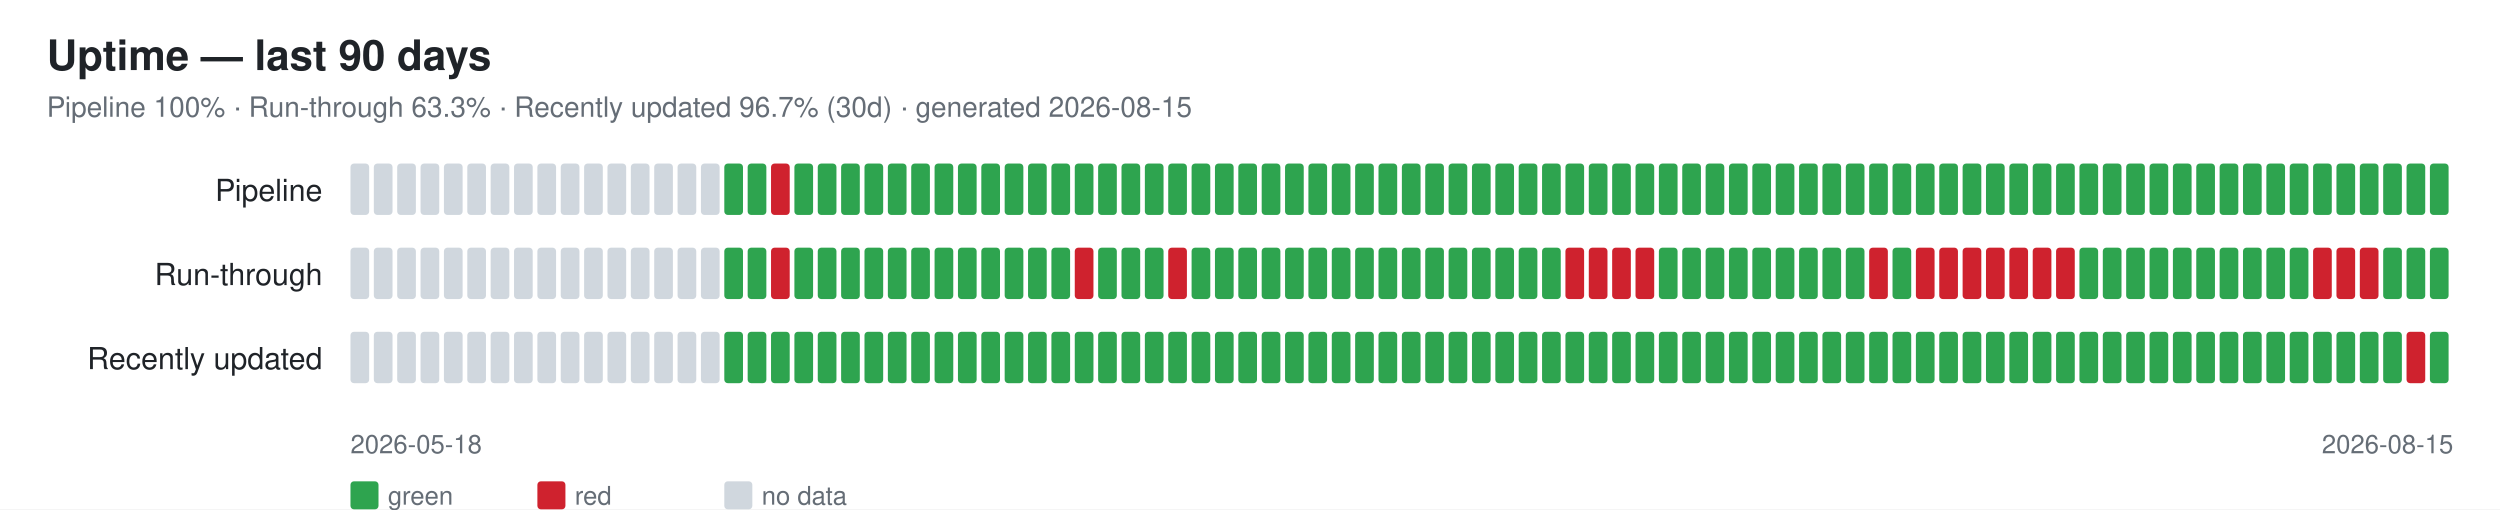
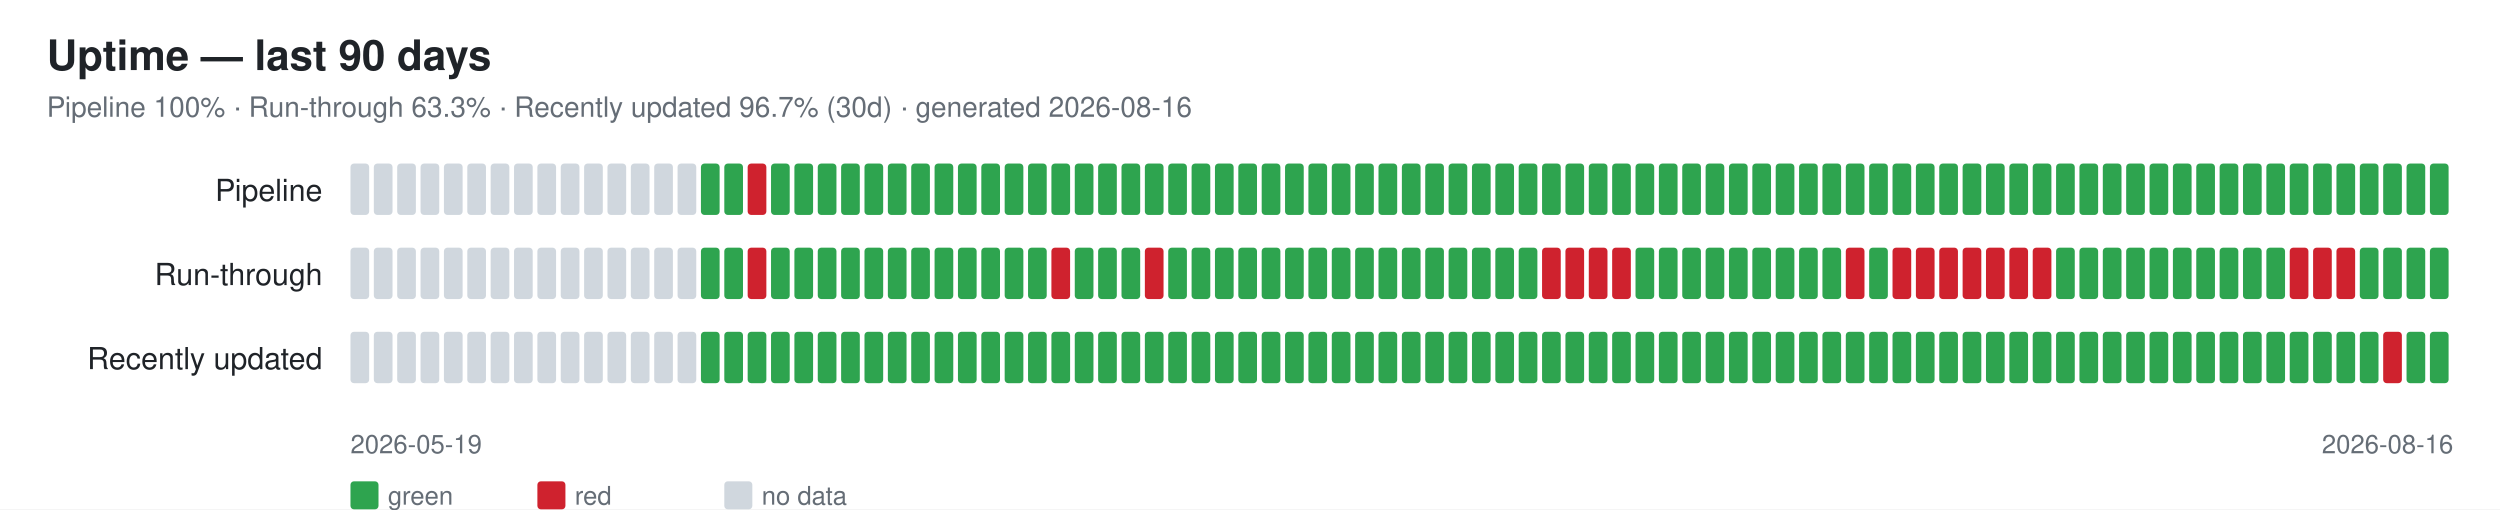
<svg xmlns="http://www.w3.org/2000/svg" width="1070" height="218" font-family="-apple-system,Segoe UI,Helvetica,Arial,sans-serif">
  <rect width="1070" height="218" fill="#ffffff" />
  <text x="20" y="30" font-size="18" font-weight="600" fill="#1f2328">Uptime — last 90 days</text>
-   <text x="20" y="50" font-size="12" fill="#656d76">Pipeline 100% · Run-through 63.3% · Recently updated 96.7% (30d) · generated 2026-08-15</text>
+   <text x="20" y="50" font-size="12" fill="#656d76">Pipeline 100% · Run-through 63.3% · Recently updated 96.7% (30d) · generated 2026-08-16</text>
  <text x="138" y="86" font-size="13" fill="#1f2328" text-anchor="end">Pipeline</text>
  <rect x="150" y="70" width="8" height="22" rx="1.5" fill="#d0d7de" />
  <rect x="160" y="70" width="8" height="22" rx="1.5" fill="#d0d7de" />
  <rect x="170" y="70" width="8" height="22" rx="1.5" fill="#d0d7de" />
  <rect x="180" y="70" width="8" height="22" rx="1.5" fill="#d0d7de" />
  <rect x="190" y="70" width="8" height="22" rx="1.5" fill="#d0d7de" />
  <rect x="200" y="70" width="8" height="22" rx="1.5" fill="#d0d7de" />
  <rect x="210" y="70" width="8" height="22" rx="1.5" fill="#d0d7de" />
  <rect x="220" y="70" width="8" height="22" rx="1.5" fill="#d0d7de" />
  <rect x="230" y="70" width="8" height="22" rx="1.5" fill="#d0d7de" />
  <rect x="240" y="70" width="8" height="22" rx="1.5" fill="#d0d7de" />
  <rect x="250" y="70" width="8" height="22" rx="1.5" fill="#d0d7de" />
  <rect x="260" y="70" width="8" height="22" rx="1.5" fill="#d0d7de" />
  <rect x="270" y="70" width="8" height="22" rx="1.5" fill="#d0d7de" />
  <rect x="280" y="70" width="8" height="22" rx="1.5" fill="#d0d7de" />
  <rect x="290" y="70" width="8" height="22" rx="1.5" fill="#d0d7de" />
-   <rect x="300" y="70" width="8" height="22" rx="1.5" fill="#d0d7de" />
+   <rect x="300" y="70" width="8" height="22" rx="1.5" fill="#2ea44f" />
  <rect x="310" y="70" width="8" height="22" rx="1.5" fill="#2ea44f" />
-   <rect x="320" y="70" width="8" height="22" rx="1.5" fill="#2ea44f" />
-   <rect x="330" y="70" width="8" height="22" rx="1.5" fill="#cf222e" />
+   <rect x="320" y="70" width="8" height="22" rx="1.5" fill="#cf222e" />
+   <rect x="330" y="70" width="8" height="22" rx="1.5" fill="#2ea44f" />
  <rect x="340" y="70" width="8" height="22" rx="1.5" fill="#2ea44f" />
  <rect x="350" y="70" width="8" height="22" rx="1.5" fill="#2ea44f" />
  <rect x="360" y="70" width="8" height="22" rx="1.5" fill="#2ea44f" />
  <rect x="370" y="70" width="8" height="22" rx="1.5" fill="#2ea44f" />
  <rect x="380" y="70" width="8" height="22" rx="1.5" fill="#2ea44f" />
  <rect x="390" y="70" width="8" height="22" rx="1.5" fill="#2ea44f" />
  <rect x="400" y="70" width="8" height="22" rx="1.5" fill="#2ea44f" />
  <rect x="410" y="70" width="8" height="22" rx="1.5" fill="#2ea44f" />
  <rect x="420" y="70" width="8" height="22" rx="1.5" fill="#2ea44f" />
  <rect x="430" y="70" width="8" height="22" rx="1.5" fill="#2ea44f" />
  <rect x="440" y="70" width="8" height="22" rx="1.5" fill="#2ea44f" />
  <rect x="450" y="70" width="8" height="22" rx="1.5" fill="#2ea44f" />
  <rect x="460" y="70" width="8" height="22" rx="1.5" fill="#2ea44f" />
  <rect x="470" y="70" width="8" height="22" rx="1.5" fill="#2ea44f" />
  <rect x="480" y="70" width="8" height="22" rx="1.5" fill="#2ea44f" />
  <rect x="490" y="70" width="8" height="22" rx="1.5" fill="#2ea44f" />
  <rect x="500" y="70" width="8" height="22" rx="1.5" fill="#2ea44f" />
  <rect x="510" y="70" width="8" height="22" rx="1.5" fill="#2ea44f" />
  <rect x="520" y="70" width="8" height="22" rx="1.5" fill="#2ea44f" />
  <rect x="530" y="70" width="8" height="22" rx="1.5" fill="#2ea44f" />
  <rect x="540" y="70" width="8" height="22" rx="1.5" fill="#2ea44f" />
  <rect x="550" y="70" width="8" height="22" rx="1.5" fill="#2ea44f" />
  <rect x="560" y="70" width="8" height="22" rx="1.5" fill="#2ea44f" />
  <rect x="570" y="70" width="8" height="22" rx="1.5" fill="#2ea44f" />
  <rect x="580" y="70" width="8" height="22" rx="1.5" fill="#2ea44f" />
  <rect x="590" y="70" width="8" height="22" rx="1.5" fill="#2ea44f" />
  <rect x="600" y="70" width="8" height="22" rx="1.5" fill="#2ea44f" />
  <rect x="610" y="70" width="8" height="22" rx="1.5" fill="#2ea44f" />
  <rect x="620" y="70" width="8" height="22" rx="1.5" fill="#2ea44f" />
  <rect x="630" y="70" width="8" height="22" rx="1.5" fill="#2ea44f" />
  <rect x="640" y="70" width="8" height="22" rx="1.5" fill="#2ea44f" />
  <rect x="650" y="70" width="8" height="22" rx="1.5" fill="#2ea44f" />
  <rect x="660" y="70" width="8" height="22" rx="1.5" fill="#2ea44f" />
  <rect x="670" y="70" width="8" height="22" rx="1.5" fill="#2ea44f" />
  <rect x="680" y="70" width="8" height="22" rx="1.5" fill="#2ea44f" />
  <rect x="690" y="70" width="8" height="22" rx="1.5" fill="#2ea44f" />
  <rect x="700" y="70" width="8" height="22" rx="1.5" fill="#2ea44f" />
  <rect x="710" y="70" width="8" height="22" rx="1.5" fill="#2ea44f" />
  <rect x="720" y="70" width="8" height="22" rx="1.5" fill="#2ea44f" />
  <rect x="730" y="70" width="8" height="22" rx="1.5" fill="#2ea44f" />
  <rect x="740" y="70" width="8" height="22" rx="1.5" fill="#2ea44f" />
  <rect x="750" y="70" width="8" height="22" rx="1.5" fill="#2ea44f" />
  <rect x="760" y="70" width="8" height="22" rx="1.5" fill="#2ea44f" />
  <rect x="770" y="70" width="8" height="22" rx="1.5" fill="#2ea44f" />
  <rect x="780" y="70" width="8" height="22" rx="1.5" fill="#2ea44f" />
  <rect x="790" y="70" width="8" height="22" rx="1.5" fill="#2ea44f" />
  <rect x="800" y="70" width="8" height="22" rx="1.5" fill="#2ea44f" />
  <rect x="810" y="70" width="8" height="22" rx="1.5" fill="#2ea44f" />
  <rect x="820" y="70" width="8" height="22" rx="1.5" fill="#2ea44f" />
  <rect x="830" y="70" width="8" height="22" rx="1.5" fill="#2ea44f" />
  <rect x="840" y="70" width="8" height="22" rx="1.5" fill="#2ea44f" />
  <rect x="850" y="70" width="8" height="22" rx="1.5" fill="#2ea44f" />
  <rect x="860" y="70" width="8" height="22" rx="1.5" fill="#2ea44f" />
  <rect x="870" y="70" width="8" height="22" rx="1.5" fill="#2ea44f" />
  <rect x="880" y="70" width="8" height="22" rx="1.5" fill="#2ea44f" />
  <rect x="890" y="70" width="8" height="22" rx="1.5" fill="#2ea44f" />
  <rect x="900" y="70" width="8" height="22" rx="1.5" fill="#2ea44f" />
  <rect x="910" y="70" width="8" height="22" rx="1.5" fill="#2ea44f" />
  <rect x="920" y="70" width="8" height="22" rx="1.5" fill="#2ea44f" />
  <rect x="930" y="70" width="8" height="22" rx="1.5" fill="#2ea44f" />
  <rect x="940" y="70" width="8" height="22" rx="1.5" fill="#2ea44f" />
  <rect x="950" y="70" width="8" height="22" rx="1.5" fill="#2ea44f" />
  <rect x="960" y="70" width="8" height="22" rx="1.5" fill="#2ea44f" />
  <rect x="970" y="70" width="8" height="22" rx="1.5" fill="#2ea44f" />
  <rect x="980" y="70" width="8" height="22" rx="1.5" fill="#2ea44f" />
  <rect x="990" y="70" width="8" height="22" rx="1.5" fill="#2ea44f" />
  <rect x="1000" y="70" width="8" height="22" rx="1.5" fill="#2ea44f" />
  <rect x="1010" y="70" width="8" height="22" rx="1.5" fill="#2ea44f" />
  <rect x="1020" y="70" width="8" height="22" rx="1.5" fill="#2ea44f" />
  <rect x="1030" y="70" width="8" height="22" rx="1.5" fill="#2ea44f" />
  <rect x="1040" y="70" width="8" height="22" rx="1.5" fill="#2ea44f" />
  <text x="138" y="122" font-size="13" fill="#1f2328" text-anchor="end">Run-through</text>
  <rect x="150" y="106" width="8" height="22" rx="1.5" fill="#d0d7de" />
  <rect x="160" y="106" width="8" height="22" rx="1.5" fill="#d0d7de" />
  <rect x="170" y="106" width="8" height="22" rx="1.5" fill="#d0d7de" />
  <rect x="180" y="106" width="8" height="22" rx="1.5" fill="#d0d7de" />
  <rect x="190" y="106" width="8" height="22" rx="1.5" fill="#d0d7de" />
  <rect x="200" y="106" width="8" height="22" rx="1.5" fill="#d0d7de" />
  <rect x="210" y="106" width="8" height="22" rx="1.5" fill="#d0d7de" />
  <rect x="220" y="106" width="8" height="22" rx="1.5" fill="#d0d7de" />
  <rect x="230" y="106" width="8" height="22" rx="1.5" fill="#d0d7de" />
  <rect x="240" y="106" width="8" height="22" rx="1.5" fill="#d0d7de" />
  <rect x="250" y="106" width="8" height="22" rx="1.5" fill="#d0d7de" />
  <rect x="260" y="106" width="8" height="22" rx="1.5" fill="#d0d7de" />
  <rect x="270" y="106" width="8" height="22" rx="1.5" fill="#d0d7de" />
  <rect x="280" y="106" width="8" height="22" rx="1.5" fill="#d0d7de" />
  <rect x="290" y="106" width="8" height="22" rx="1.5" fill="#d0d7de" />
-   <rect x="300" y="106" width="8" height="22" rx="1.5" fill="#d0d7de" />
+   <rect x="300" y="106" width="8" height="22" rx="1.5" fill="#2ea44f" />
  <rect x="310" y="106" width="8" height="22" rx="1.5" fill="#2ea44f" />
-   <rect x="320" y="106" width="8" height="22" rx="1.5" fill="#2ea44f" />
-   <rect x="330" y="106" width="8" height="22" rx="1.5" fill="#cf222e" />
+   <rect x="320" y="106" width="8" height="22" rx="1.5" fill="#cf222e" />
+   <rect x="330" y="106" width="8" height="22" rx="1.5" fill="#2ea44f" />
  <rect x="340" y="106" width="8" height="22" rx="1.5" fill="#2ea44f" />
  <rect x="350" y="106" width="8" height="22" rx="1.5" fill="#2ea44f" />
  <rect x="360" y="106" width="8" height="22" rx="1.5" fill="#2ea44f" />
  <rect x="370" y="106" width="8" height="22" rx="1.5" fill="#2ea44f" />
  <rect x="380" y="106" width="8" height="22" rx="1.5" fill="#2ea44f" />
  <rect x="390" y="106" width="8" height="22" rx="1.5" fill="#2ea44f" />
  <rect x="400" y="106" width="8" height="22" rx="1.5" fill="#2ea44f" />
  <rect x="410" y="106" width="8" height="22" rx="1.5" fill="#2ea44f" />
  <rect x="420" y="106" width="8" height="22" rx="1.5" fill="#2ea44f" />
  <rect x="430" y="106" width="8" height="22" rx="1.5" fill="#2ea44f" />
  <rect x="440" y="106" width="8" height="22" rx="1.5" fill="#2ea44f" />
-   <rect x="450" y="106" width="8" height="22" rx="1.5" fill="#2ea44f" />
-   <rect x="460" y="106" width="8" height="22" rx="1.5" fill="#cf222e" />
+   <rect x="450" y="106" width="8" height="22" rx="1.5" fill="#cf222e" />
+   <rect x="460" y="106" width="8" height="22" rx="1.5" fill="#2ea44f" />
  <rect x="470" y="106" width="8" height="22" rx="1.5" fill="#2ea44f" />
  <rect x="480" y="106" width="8" height="22" rx="1.5" fill="#2ea44f" />
-   <rect x="490" y="106" width="8" height="22" rx="1.5" fill="#2ea44f" />
-   <rect x="500" y="106" width="8" height="22" rx="1.5" fill="#cf222e" />
+   <rect x="490" y="106" width="8" height="22" rx="1.5" fill="#cf222e" />
+   <rect x="500" y="106" width="8" height="22" rx="1.5" fill="#2ea44f" />
  <rect x="510" y="106" width="8" height="22" rx="1.5" fill="#2ea44f" />
  <rect x="520" y="106" width="8" height="22" rx="1.5" fill="#2ea44f" />
  <rect x="530" y="106" width="8" height="22" rx="1.5" fill="#2ea44f" />
  <rect x="540" y="106" width="8" height="22" rx="1.5" fill="#2ea44f" />
  <rect x="550" y="106" width="8" height="22" rx="1.5" fill="#2ea44f" />
  <rect x="560" y="106" width="8" height="22" rx="1.5" fill="#2ea44f" />
  <rect x="570" y="106" width="8" height="22" rx="1.5" fill="#2ea44f" />
  <rect x="580" y="106" width="8" height="22" rx="1.5" fill="#2ea44f" />
  <rect x="590" y="106" width="8" height="22" rx="1.5" fill="#2ea44f" />
  <rect x="600" y="106" width="8" height="22" rx="1.5" fill="#2ea44f" />
  <rect x="610" y="106" width="8" height="22" rx="1.5" fill="#2ea44f" />
  <rect x="620" y="106" width="8" height="22" rx="1.5" fill="#2ea44f" />
  <rect x="630" y="106" width="8" height="22" rx="1.5" fill="#2ea44f" />
  <rect x="640" y="106" width="8" height="22" rx="1.5" fill="#2ea44f" />
  <rect x="650" y="106" width="8" height="22" rx="1.5" fill="#2ea44f" />
-   <rect x="660" y="106" width="8" height="22" rx="1.5" fill="#2ea44f" />
+   <rect x="660" y="106" width="8" height="22" rx="1.5" fill="#cf222e" />
  <rect x="670" y="106" width="8" height="22" rx="1.5" fill="#cf222e" />
  <rect x="680" y="106" width="8" height="22" rx="1.5" fill="#cf222e" />
  <rect x="690" y="106" width="8" height="22" rx="1.5" fill="#cf222e" />
-   <rect x="700" y="106" width="8" height="22" rx="1.5" fill="#cf222e" />
+   <rect x="700" y="106" width="8" height="22" rx="1.5" fill="#2ea44f" />
  <rect x="710" y="106" width="8" height="22" rx="1.5" fill="#2ea44f" />
  <rect x="720" y="106" width="8" height="22" rx="1.5" fill="#2ea44f" />
  <rect x="730" y="106" width="8" height="22" rx="1.5" fill="#2ea44f" />
  <rect x="740" y="106" width="8" height="22" rx="1.5" fill="#2ea44f" />
  <rect x="750" y="106" width="8" height="22" rx="1.5" fill="#2ea44f" />
  <rect x="760" y="106" width="8" height="22" rx="1.5" fill="#2ea44f" />
  <rect x="770" y="106" width="8" height="22" rx="1.5" fill="#2ea44f" />
  <rect x="780" y="106" width="8" height="22" rx="1.5" fill="#2ea44f" />
-   <rect x="790" y="106" width="8" height="22" rx="1.5" fill="#2ea44f" />
-   <rect x="800" y="106" width="8" height="22" rx="1.5" fill="#cf222e" />
-   <rect x="810" y="106" width="8" height="22" rx="1.5" fill="#2ea44f" />
+   <rect x="790" y="106" width="8" height="22" rx="1.5" fill="#cf222e" />
+   <rect x="800" y="106" width="8" height="22" rx="1.5" fill="#2ea44f" />
+   <rect x="810" y="106" width="8" height="22" rx="1.5" fill="#cf222e" />
  <rect x="820" y="106" width="8" height="22" rx="1.5" fill="#cf222e" />
  <rect x="830" y="106" width="8" height="22" rx="1.5" fill="#cf222e" />
  <rect x="840" y="106" width="8" height="22" rx="1.5" fill="#cf222e" />
  <rect x="850" y="106" width="8" height="22" rx="1.5" fill="#cf222e" />
  <rect x="860" y="106" width="8" height="22" rx="1.5" fill="#cf222e" />
  <rect x="870" y="106" width="8" height="22" rx="1.5" fill="#cf222e" />
-   <rect x="880" y="106" width="8" height="22" rx="1.5" fill="#cf222e" />
+   <rect x="880" y="106" width="8" height="22" rx="1.5" fill="#2ea44f" />
  <rect x="890" y="106" width="8" height="22" rx="1.5" fill="#2ea44f" />
  <rect x="900" y="106" width="8" height="22" rx="1.5" fill="#2ea44f" />
  <rect x="910" y="106" width="8" height="22" rx="1.5" fill="#2ea44f" />
  <rect x="920" y="106" width="8" height="22" rx="1.5" fill="#2ea44f" />
  <rect x="930" y="106" width="8" height="22" rx="1.5" fill="#2ea44f" />
  <rect x="940" y="106" width="8" height="22" rx="1.5" fill="#2ea44f" />
  <rect x="950" y="106" width="8" height="22" rx="1.5" fill="#2ea44f" />
  <rect x="960" y="106" width="8" height="22" rx="1.5" fill="#2ea44f" />
  <rect x="970" y="106" width="8" height="22" rx="1.5" fill="#2ea44f" />
-   <rect x="980" y="106" width="8" height="22" rx="1.5" fill="#2ea44f" />
+   <rect x="980" y="106" width="8" height="22" rx="1.5" fill="#cf222e" />
  <rect x="990" y="106" width="8" height="22" rx="1.5" fill="#cf222e" />
  <rect x="1000" y="106" width="8" height="22" rx="1.5" fill="#cf222e" />
-   <rect x="1010" y="106" width="8" height="22" rx="1.5" fill="#cf222e" />
+   <rect x="1010" y="106" width="8" height="22" rx="1.5" fill="#2ea44f" />
  <rect x="1020" y="106" width="8" height="22" rx="1.5" fill="#2ea44f" />
  <rect x="1030" y="106" width="8" height="22" rx="1.5" fill="#2ea44f" />
  <rect x="1040" y="106" width="8" height="22" rx="1.5" fill="#2ea44f" />
  <text x="138" y="158" font-size="13" fill="#1f2328" text-anchor="end">Recently updated</text>
  <rect x="150" y="142" width="8" height="22" rx="1.5" fill="#d0d7de" />
  <rect x="160" y="142" width="8" height="22" rx="1.5" fill="#d0d7de" />
  <rect x="170" y="142" width="8" height="22" rx="1.5" fill="#d0d7de" />
  <rect x="180" y="142" width="8" height="22" rx="1.5" fill="#d0d7de" />
  <rect x="190" y="142" width="8" height="22" rx="1.5" fill="#d0d7de" />
  <rect x="200" y="142" width="8" height="22" rx="1.5" fill="#d0d7de" />
  <rect x="210" y="142" width="8" height="22" rx="1.5" fill="#d0d7de" />
  <rect x="220" y="142" width="8" height="22" rx="1.5" fill="#d0d7de" />
  <rect x="230" y="142" width="8" height="22" rx="1.5" fill="#d0d7de" />
  <rect x="240" y="142" width="8" height="22" rx="1.5" fill="#d0d7de" />
  <rect x="250" y="142" width="8" height="22" rx="1.5" fill="#d0d7de" />
  <rect x="260" y="142" width="8" height="22" rx="1.5" fill="#d0d7de" />
  <rect x="270" y="142" width="8" height="22" rx="1.5" fill="#d0d7de" />
  <rect x="280" y="142" width="8" height="22" rx="1.5" fill="#d0d7de" />
  <rect x="290" y="142" width="8" height="22" rx="1.5" fill="#d0d7de" />
-   <rect x="300" y="142" width="8" height="22" rx="1.5" fill="#d0d7de" />
+   <rect x="300" y="142" width="8" height="22" rx="1.5" fill="#2ea44f" />
  <rect x="310" y="142" width="8" height="22" rx="1.5" fill="#2ea44f" />
  <rect x="320" y="142" width="8" height="22" rx="1.5" fill="#2ea44f" />
  <rect x="330" y="142" width="8" height="22" rx="1.5" fill="#2ea44f" />
  <rect x="340" y="142" width="8" height="22" rx="1.5" fill="#2ea44f" />
  <rect x="350" y="142" width="8" height="22" rx="1.5" fill="#2ea44f" />
  <rect x="360" y="142" width="8" height="22" rx="1.5" fill="#2ea44f" />
  <rect x="370" y="142" width="8" height="22" rx="1.5" fill="#2ea44f" />
  <rect x="380" y="142" width="8" height="22" rx="1.5" fill="#2ea44f" />
  <rect x="390" y="142" width="8" height="22" rx="1.5" fill="#2ea44f" />
  <rect x="400" y="142" width="8" height="22" rx="1.5" fill="#2ea44f" />
  <rect x="410" y="142" width="8" height="22" rx="1.5" fill="#2ea44f" />
  <rect x="420" y="142" width="8" height="22" rx="1.5" fill="#2ea44f" />
  <rect x="430" y="142" width="8" height="22" rx="1.5" fill="#2ea44f" />
  <rect x="440" y="142" width="8" height="22" rx="1.5" fill="#2ea44f" />
  <rect x="450" y="142" width="8" height="22" rx="1.5" fill="#2ea44f" />
  <rect x="460" y="142" width="8" height="22" rx="1.5" fill="#2ea44f" />
  <rect x="470" y="142" width="8" height="22" rx="1.5" fill="#2ea44f" />
  <rect x="480" y="142" width="8" height="22" rx="1.5" fill="#2ea44f" />
  <rect x="490" y="142" width="8" height="22" rx="1.5" fill="#2ea44f" />
  <rect x="500" y="142" width="8" height="22" rx="1.5" fill="#2ea44f" />
  <rect x="510" y="142" width="8" height="22" rx="1.5" fill="#2ea44f" />
  <rect x="520" y="142" width="8" height="22" rx="1.5" fill="#2ea44f" />
  <rect x="530" y="142" width="8" height="22" rx="1.5" fill="#2ea44f" />
  <rect x="540" y="142" width="8" height="22" rx="1.5" fill="#2ea44f" />
  <rect x="550" y="142" width="8" height="22" rx="1.5" fill="#2ea44f" />
  <rect x="560" y="142" width="8" height="22" rx="1.5" fill="#2ea44f" />
  <rect x="570" y="142" width="8" height="22" rx="1.5" fill="#2ea44f" />
  <rect x="580" y="142" width="8" height="22" rx="1.5" fill="#2ea44f" />
  <rect x="590" y="142" width="8" height="22" rx="1.5" fill="#2ea44f" />
  <rect x="600" y="142" width="8" height="22" rx="1.5" fill="#2ea44f" />
  <rect x="610" y="142" width="8" height="22" rx="1.5" fill="#2ea44f" />
  <rect x="620" y="142" width="8" height="22" rx="1.5" fill="#2ea44f" />
  <rect x="630" y="142" width="8" height="22" rx="1.5" fill="#2ea44f" />
  <rect x="640" y="142" width="8" height="22" rx="1.5" fill="#2ea44f" />
  <rect x="650" y="142" width="8" height="22" rx="1.5" fill="#2ea44f" />
  <rect x="660" y="142" width="8" height="22" rx="1.5" fill="#2ea44f" />
  <rect x="670" y="142" width="8" height="22" rx="1.5" fill="#2ea44f" />
  <rect x="680" y="142" width="8" height="22" rx="1.5" fill="#2ea44f" />
  <rect x="690" y="142" width="8" height="22" rx="1.5" fill="#2ea44f" />
  <rect x="700" y="142" width="8" height="22" rx="1.5" fill="#2ea44f" />
  <rect x="710" y="142" width="8" height="22" rx="1.5" fill="#2ea44f" />
  <rect x="720" y="142" width="8" height="22" rx="1.5" fill="#2ea44f" />
  <rect x="730" y="142" width="8" height="22" rx="1.5" fill="#2ea44f" />
  <rect x="740" y="142" width="8" height="22" rx="1.5" fill="#2ea44f" />
  <rect x="750" y="142" width="8" height="22" rx="1.5" fill="#2ea44f" />
  <rect x="760" y="142" width="8" height="22" rx="1.5" fill="#2ea44f" />
  <rect x="770" y="142" width="8" height="22" rx="1.5" fill="#2ea44f" />
  <rect x="780" y="142" width="8" height="22" rx="1.5" fill="#2ea44f" />
  <rect x="790" y="142" width="8" height="22" rx="1.5" fill="#2ea44f" />
  <rect x="800" y="142" width="8" height="22" rx="1.5" fill="#2ea44f" />
  <rect x="810" y="142" width="8" height="22" rx="1.5" fill="#2ea44f" />
  <rect x="820" y="142" width="8" height="22" rx="1.5" fill="#2ea44f" />
  <rect x="830" y="142" width="8" height="22" rx="1.5" fill="#2ea44f" />
  <rect x="840" y="142" width="8" height="22" rx="1.5" fill="#2ea44f" />
  <rect x="850" y="142" width="8" height="22" rx="1.5" fill="#2ea44f" />
  <rect x="860" y="142" width="8" height="22" rx="1.5" fill="#2ea44f" />
  <rect x="870" y="142" width="8" height="22" rx="1.5" fill="#2ea44f" />
  <rect x="880" y="142" width="8" height="22" rx="1.5" fill="#2ea44f" />
  <rect x="890" y="142" width="8" height="22" rx="1.5" fill="#2ea44f" />
  <rect x="900" y="142" width="8" height="22" rx="1.5" fill="#2ea44f" />
  <rect x="910" y="142" width="8" height="22" rx="1.5" fill="#2ea44f" />
  <rect x="920" y="142" width="8" height="22" rx="1.5" fill="#2ea44f" />
  <rect x="930" y="142" width="8" height="22" rx="1.5" fill="#2ea44f" />
  <rect x="940" y="142" width="8" height="22" rx="1.5" fill="#2ea44f" />
  <rect x="950" y="142" width="8" height="22" rx="1.5" fill="#2ea44f" />
  <rect x="960" y="142" width="8" height="22" rx="1.5" fill="#2ea44f" />
  <rect x="970" y="142" width="8" height="22" rx="1.5" fill="#2ea44f" />
  <rect x="980" y="142" width="8" height="22" rx="1.5" fill="#2ea44f" />
  <rect x="990" y="142" width="8" height="22" rx="1.5" fill="#2ea44f" />
  <rect x="1000" y="142" width="8" height="22" rx="1.5" fill="#2ea44f" />
  <rect x="1010" y="142" width="8" height="22" rx="1.5" fill="#2ea44f" />
-   <rect x="1020" y="142" width="8" height="22" rx="1.5" fill="#2ea44f" />
-   <rect x="1030" y="142" width="8" height="22" rx="1.5" fill="#cf222e" />
+   <rect x="1020" y="142" width="8" height="22" rx="1.5" fill="#cf222e" />
+   <rect x="1030" y="142" width="8" height="22" rx="1.5" fill="#2ea44f" />
  <rect x="1040" y="142" width="8" height="22" rx="1.5" fill="#2ea44f" />
-   <text x="150" y="194" font-size="11" fill="#656d76">2026-05-18</text>
-   <text x="1050" y="194" font-size="11" fill="#656d76" text-anchor="end">2026-08-15</text>
+   <text x="150" y="194" font-size="11" fill="#656d76">2026-05-19</text>
+   <text x="1050" y="194" font-size="11" fill="#656d76" text-anchor="end">2026-08-16</text>
  <rect x="150" y="206" width="12" height="12" rx="1.5" fill="#2ea44f" />
  <text x="166" y="216" font-size="11" fill="#656d76">green</text>
  <rect x="230" y="206" width="12" height="12" rx="1.5" fill="#cf222e" />
  <text x="246" y="216" font-size="11" fill="#656d76">red</text>
  <rect x="310" y="206" width="12" height="12" rx="1.5" fill="#d0d7de" />
  <text x="326" y="216" font-size="11" fill="#656d76">no data</text>
</svg>
